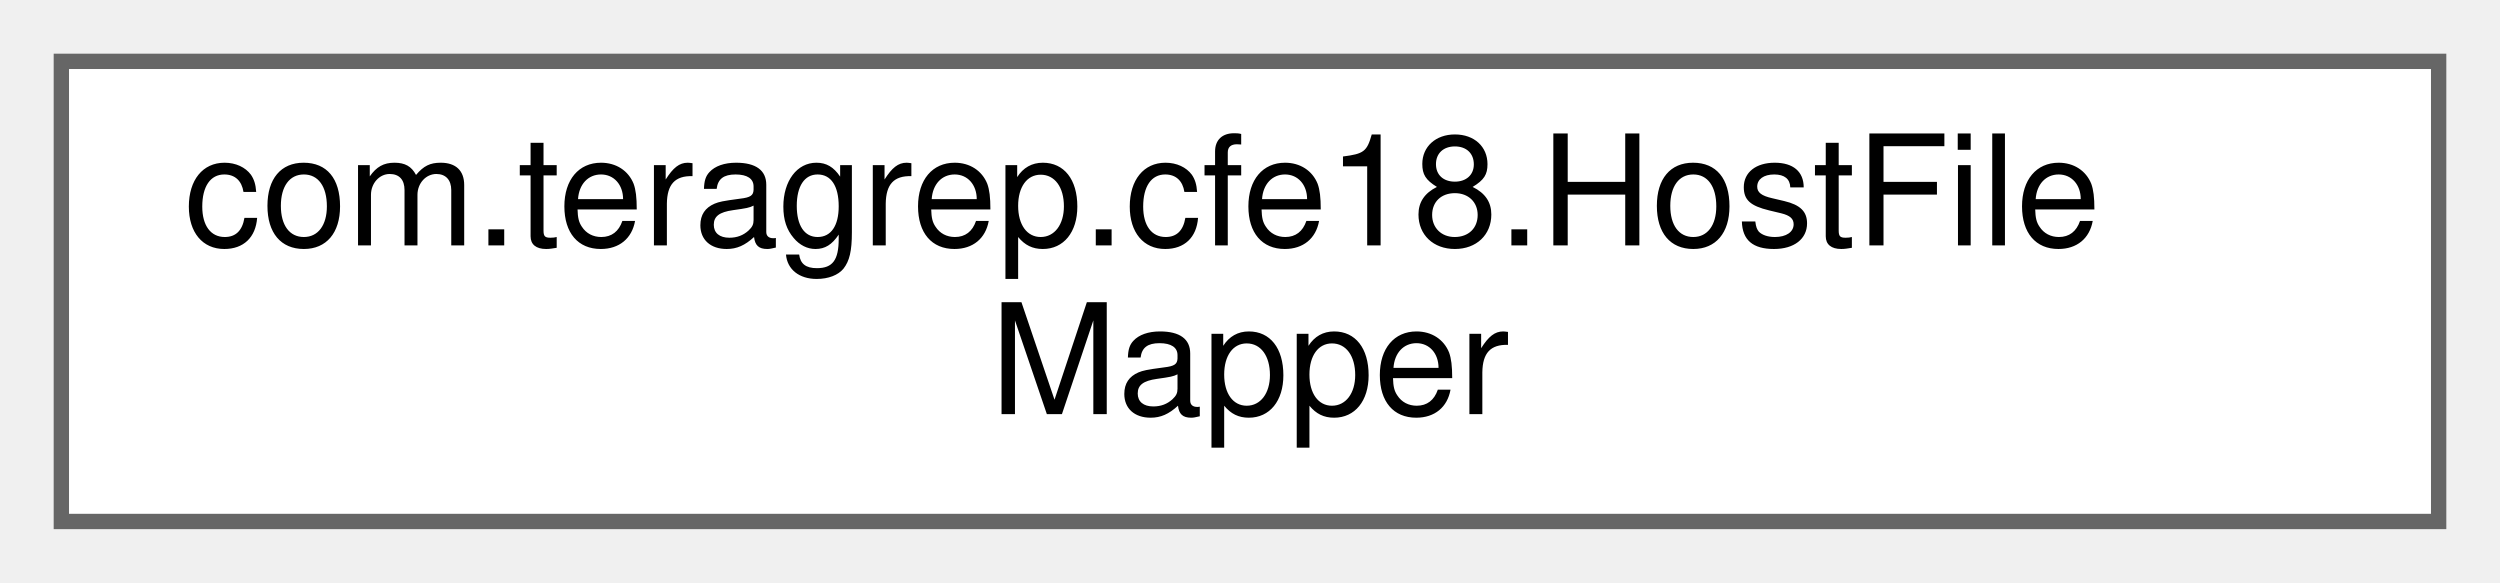
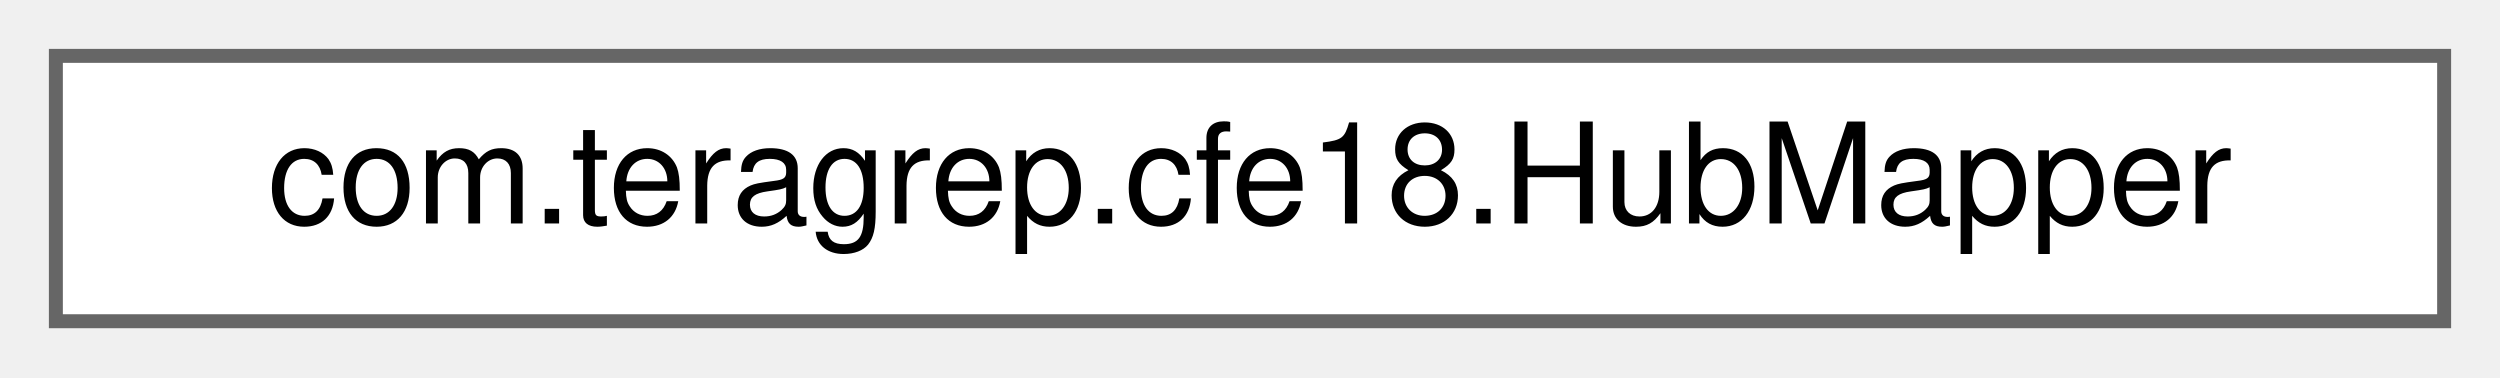
- <svg xmlns="http://www.w3.org/2000/svg" xmlns:xlink="http://www.w3.org/1999/xlink" width="163pt" height="38pt" viewBox="0.00 0.00 163.00 38.00">
-   <g id="graph0" class="graph" transform="scale(1 1) rotate(0) translate(4 34)">
+ <svg xmlns="http://www.w3.org/2000/svg" xmlns:xlink="http://www.w3.org/1999/xlink" width="179pt" height="27pt" viewBox="0.00 0.00 179.00 27.00">
+   <g id="graph0" class="graph" transform="scale(1 1) rotate(0) translate(4 23)">
    <g id="Node000000" class="node">
      <g id="a_Node000000">
-         <a xlink:href="interfacecom_1_1teragrep_1_1cfe18_1_1HostFileMapper.html" target="_top" xlink:title=" ">
-           <polygon fill="white" stroke="#666666" points="155,-30 0,-30 0,0 155,0 155,-30" />
-           <text text-anchor="start" x="8" y="-18" font-family="Helvetica,sans-Serif" font-size="10.00">com.teragrep.cfe18.HostFile</text>
-           <text text-anchor="middle" x="77.5" y="-7" font-family="Helvetica,sans-Serif" font-size="10.00">Mapper</text>
+         <a xlink:href="interfacecom_1_1teragrep_1_1cfe18_1_1HubMapper.html" target="_top" xlink:title=" ">
+           <polygon fill="white" stroke="#666666" points="171,-19 0,-19 0,0 171,0 171,-19" />
+           <text text-anchor="middle" x="85.5" y="-7" font-family="Helvetica,sans-Serif" font-size="10.00">com.teragrep.cfe18.HubMapper</text>
        </a>
      </g>
    </g>
  </g>
</svg>
